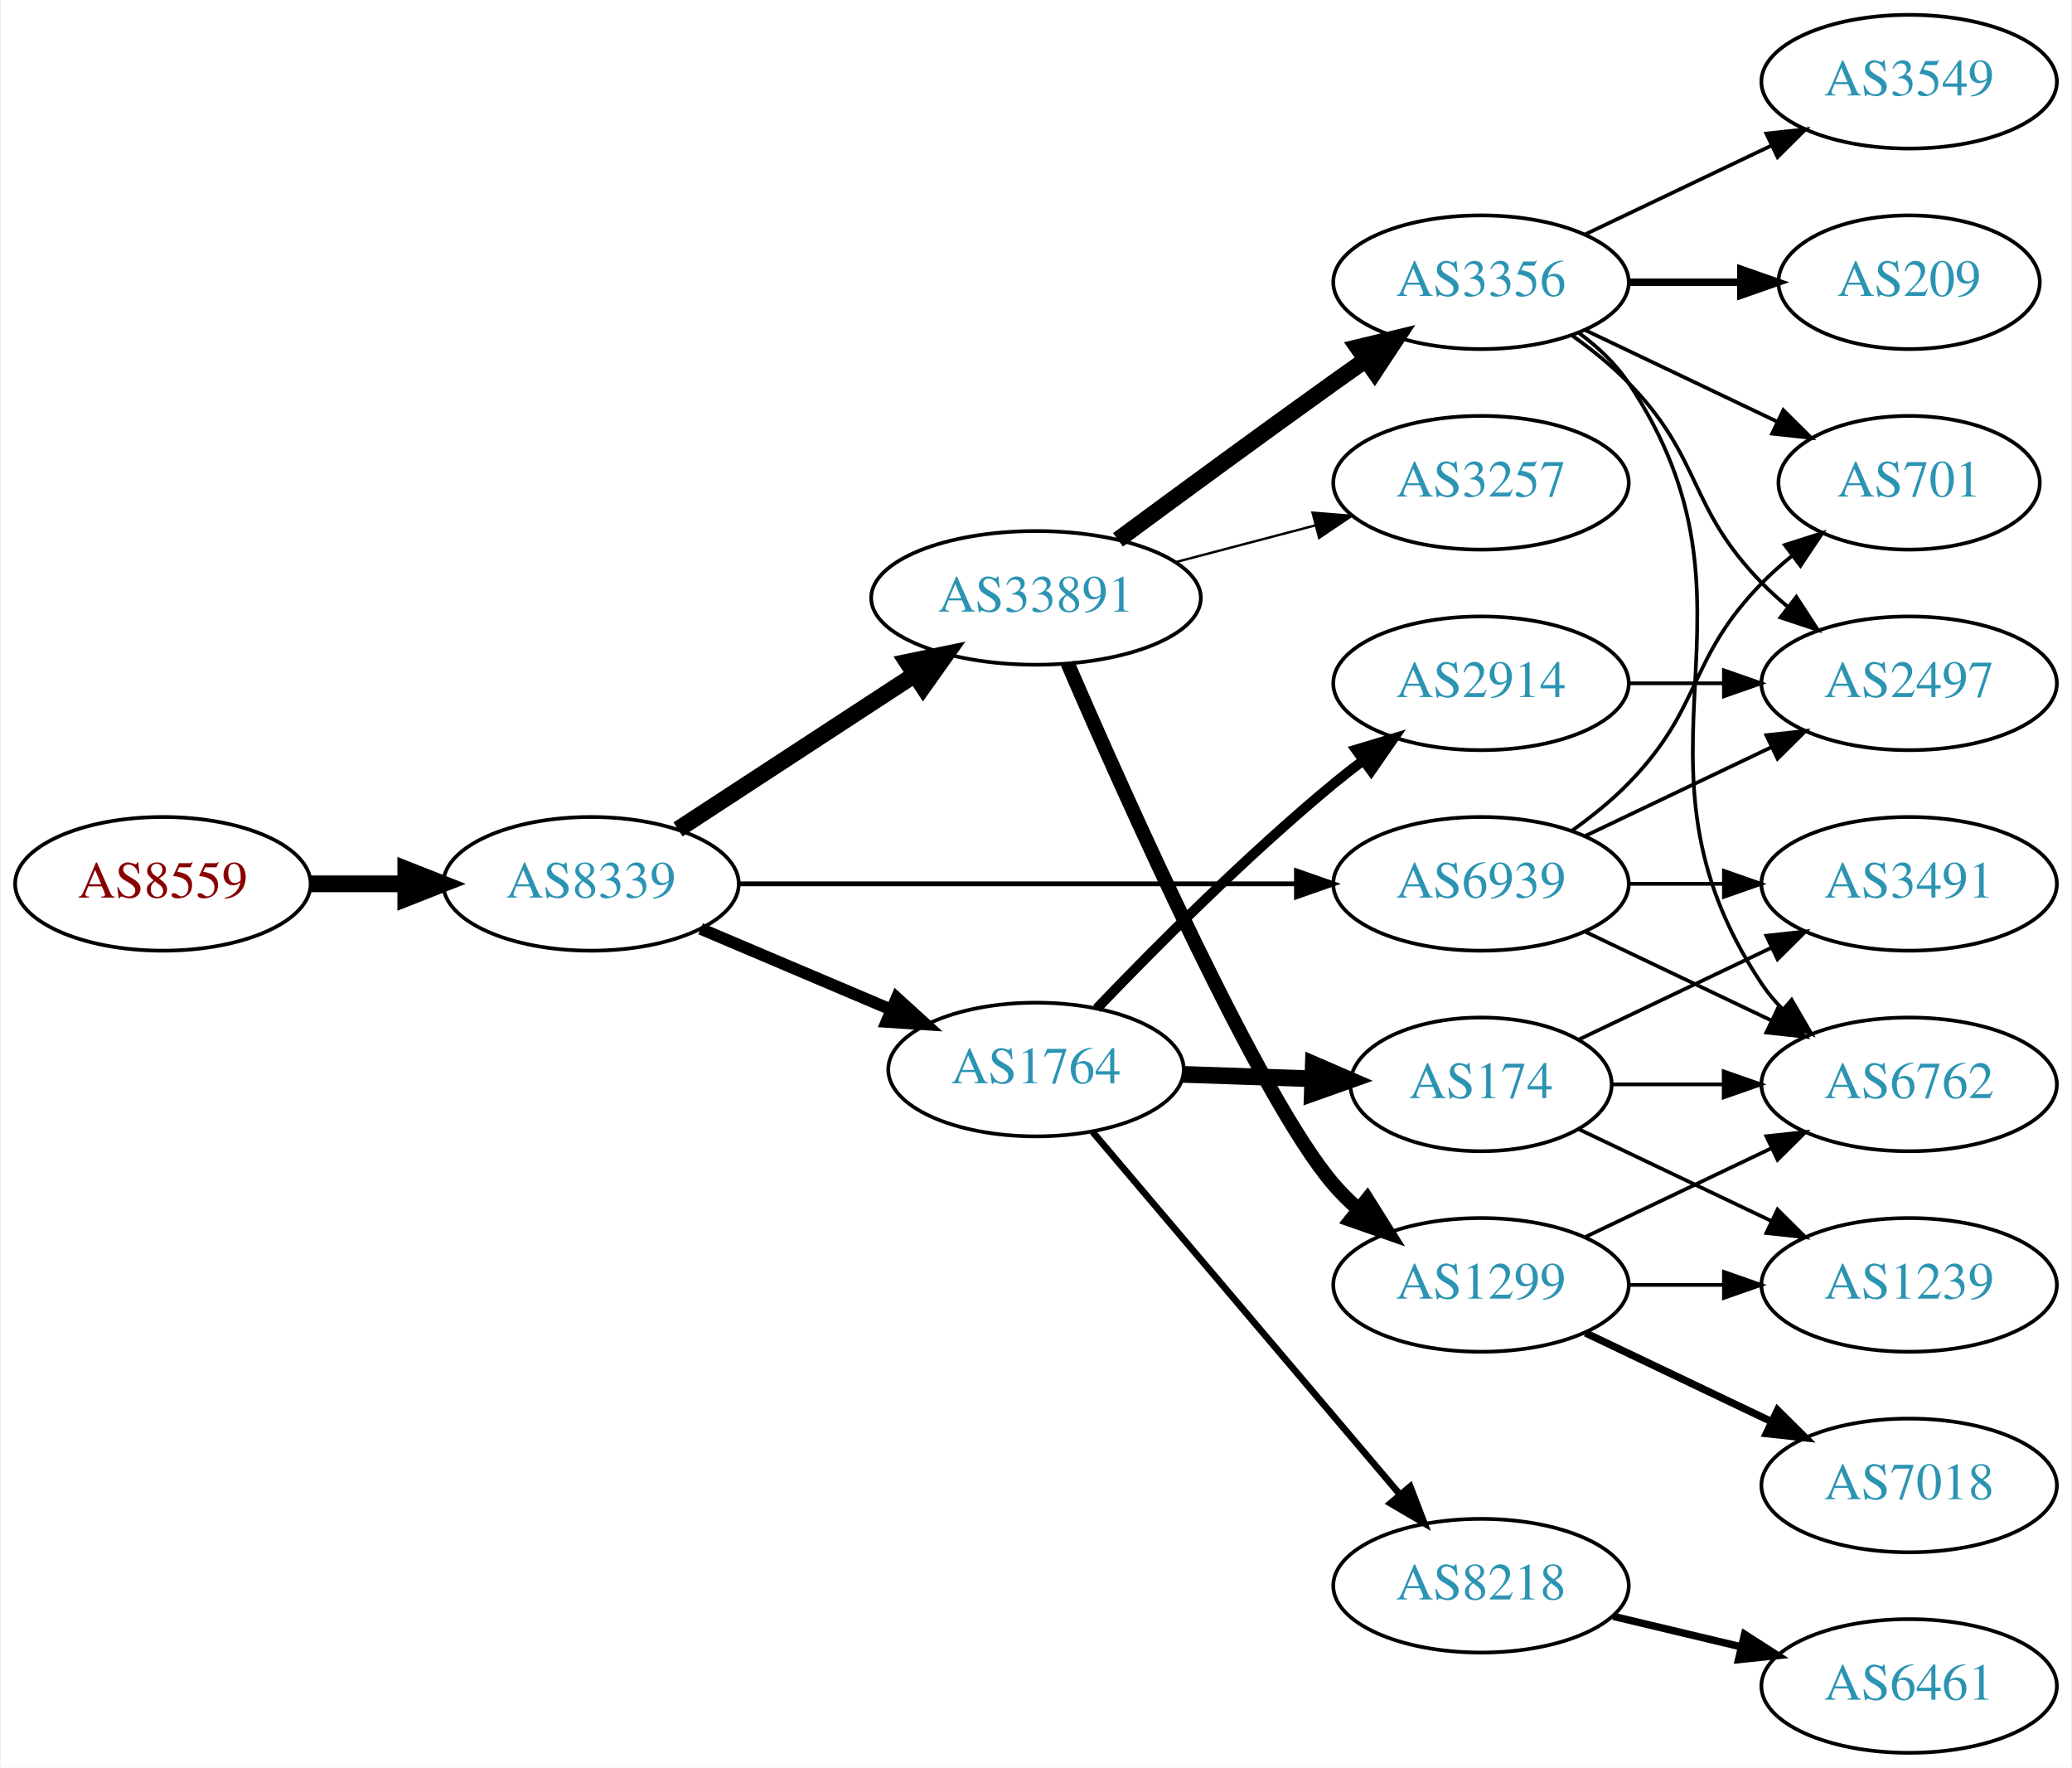
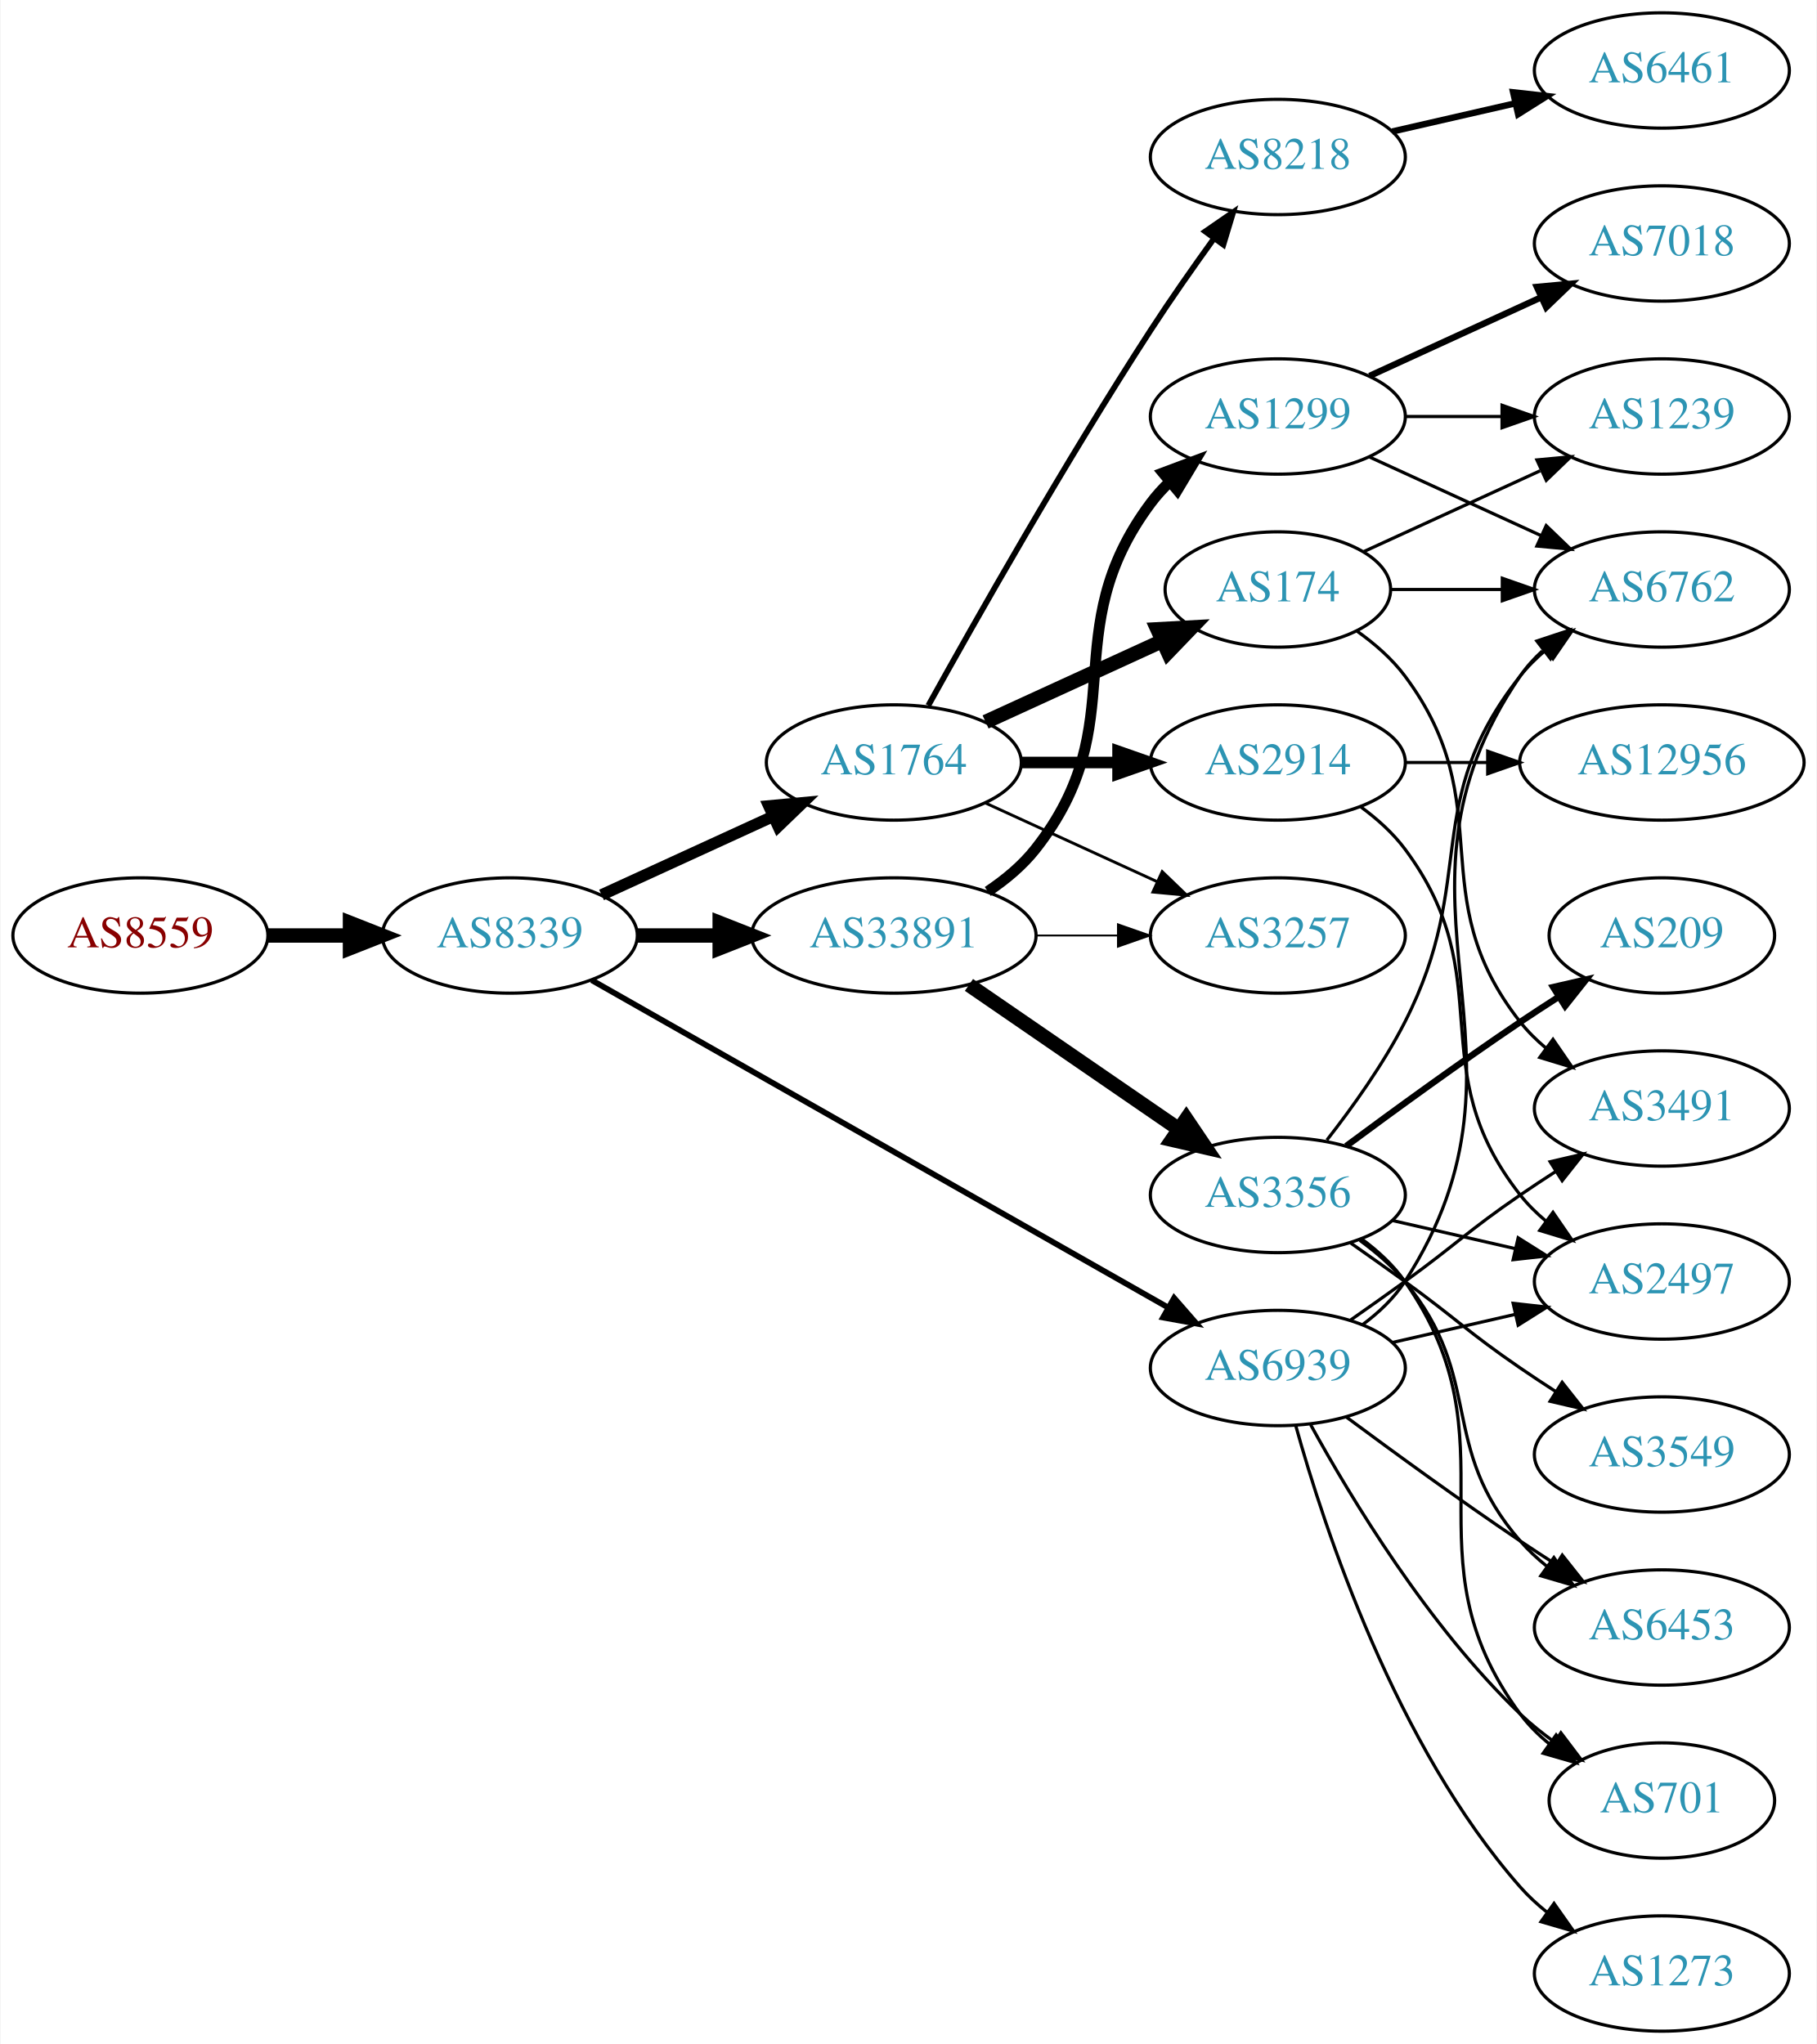
- <svg xmlns="http://www.w3.org/2000/svg" xmlns:xlink="http://www.w3.org/1999/xlink" width="558pt" height="476pt" viewBox="0.00 0.00 557.56 476.00">
-   <g id="graph0" class="graph" transform="scale(1 1) rotate(0) translate(4 472)">
-     <polygon fill="white" stroke="none" points="-4,4 -4,-472 553.564,-472 553.564,4 -4,4" />
+ <svg xmlns="http://www.w3.org/2000/svg" xmlns:xlink="http://www.w3.org/1999/xlink" width="567pt" height="638pt" viewBox="0.00 0.00 566.66 638.00">
+   <g id="graph0" class="graph" transform="scale(1 1) rotate(0) translate(4 634)">
+     <polygon fill="white" stroke="none" points="-4,4 -4,-634 562.663,-634 562.663,4 -4,4" />
    <g id="node1" class="node">
      <g id="a_node1">
        <a xlink:href="/asn/8559" xlink:title="AS8559 ~ WELLCOM [AT]">
-           <ellipse fill="#ffffff" stroke="black" cx="39.647" cy="-234" rx="39.794" ry="18" />
-           <text text-anchor="middle" x="39.647" y="-230.3" font-family="Times,serif" font-size="14.00" fill="#880000">AS8559</text>
+           <ellipse fill="#ffffff" stroke="black" cx="39.647" cy="-342" rx="39.794" ry="18" />
+           <text text-anchor="middle" x="39.647" y="-338.3" font-family="Times,serif" font-size="14.00" fill="#880000">AS8559</text>
        </a>
      </g>
    </g>
    <g id="node2" class="node">
      <g id="a_node2">
        <a xlink:href="/asn/8339" xlink:title="AS8339 ~ kabelplus GmbH [AT]">
-           <ellipse fill="#ffffff" stroke="black" cx="154.939" cy="-234" rx="39.794" ry="18" />
-           <text text-anchor="middle" x="154.939" y="-230.3" font-family="Times,serif" font-size="14.00" fill="#2c94b3">AS8339</text>
+           <ellipse fill="#ffffff" stroke="black" cx="154.939" cy="-342" rx="39.794" ry="18" />
+           <text text-anchor="middle" x="154.939" y="-338.3" font-family="Times,serif" font-size="14.00" fill="#2c94b3">AS8339</text>
        </a>
      </g>
    </g>
    <g id="edge1" class="edge">
-       <path fill="none" stroke="black" stroke-width="4.5" d="M79.319,-234C87.522,-234 96.286,-234 104.818,-234" />
-       <polygon fill="black" stroke="black" stroke-width="4.5" points="105.057,-237.938 115.057,-234 105.057,-230.063 105.057,-237.938" />
+       <path fill="none" stroke="black" stroke-width="4.5" d="M79.319,-342C87.522,-342 96.286,-342 104.818,-342" />
+       <polygon fill="black" stroke="black" stroke-width="4.5" points="105.057,-345.938 115.057,-342 105.057,-338.063 105.057,-345.938" />
    </g>
    <g id="node3" class="node">
      <g id="a_node3">
-         <a xlink:href="/asn/33891" xlink:title="AS33891 ~ CORE-BACKBONE GMBH GLOBAL NETWORK [DE]">
-           <ellipse fill="#ffffff" stroke="black" cx="274.782" cy="-311" rx="44.393" ry="18" />
-           <text text-anchor="middle" x="274.782" y="-307.3" font-family="Times,serif" font-size="14.00" fill="#2c94b3">AS33891</text>
+         <a xlink:href="/asn/1764" xlink:title="AS1764 ~ NEXTLAYER-AS [AT]">
+           <ellipse fill="#ffffff" stroke="black" cx="274.782" cy="-396" rx="39.794" ry="18" />
+           <text text-anchor="middle" x="274.782" y="-392.3" font-family="Times,serif" font-size="14.00" fill="#2c94b3">AS1764</text>
        </a>
      </g>
    </g>
    <g id="edge2" class="edge">
-       <path fill="none" stroke="black" stroke-width="4.5" d="M178.382,-248.664C196.415,-260.447 221.964,-277.141 242.084,-290.288" />
-       <polygon fill="black" stroke="black" stroke-width="4.5" points="240.092,-293.69 250.618,-295.864 244.4,-287.098 240.092,-293.69" />
+       <path fill="none" stroke="black" stroke-width="3.6" d="M183.568,-354.661C199.525,-361.973 219.796,-371.261 237.079,-379.181" />
+       <polygon fill="black" stroke="black" stroke-width="3.6" points="235.777,-382.435 246.326,-383.419 238.693,-376.071 235.777,-382.435" />
    </g>
    <g id="node4" class="node">
      <g id="a_node4">
-         <a xlink:href="/asn/1764" xlink:title="AS1764 ~ NEXTLAYER-AS [AT]">
-           <ellipse fill="#ffffff" stroke="black" cx="274.782" cy="-184" rx="39.794" ry="18" />
-           <text text-anchor="middle" x="274.782" y="-180.3" font-family="Times,serif" font-size="14.00" fill="#2c94b3">AS1764</text>
+         <a xlink:href="/asn/33891" xlink:title="AS33891 ~ CORE-BACKBONE GMBH GLOBAL NETWORK [DE]">
+           <ellipse fill="#ffffff" stroke="black" cx="274.782" cy="-342" rx="44.393" ry="18" />
+           <text text-anchor="middle" x="274.782" y="-338.3" font-family="Times,serif" font-size="14.00" fill="#2c94b3">AS33891</text>
        </a>
      </g>
    </g>
    <g id="edge3" class="edge">
-       <path fill="none" stroke="black" stroke-width="3.214" d="M184.466,-221.896C199.84,-215.373 219.016,-207.237 235.655,-200.177" />
-       <polygon fill="black" stroke="black" stroke-width="3.214" points="237.271,-203.293 245.11,-196.165 234.537,-196.849 237.271,-203.293" />
+       <path fill="none" stroke="black" stroke-width="4.5" d="M194.852,-342C202.955,-342 211.63,-342 220.156,-342" />
+       <polygon fill="black" stroke="black" stroke-width="4.5" points="220.434,-345.938 230.434,-342 220.434,-338.063 220.434,-345.938" />
    </g>
    <g id="node5" class="node">
      <g id="a_node5">
        <a xlink:href="/asn/6939" xlink:title="AS6939 ~ Hurricane Electric LLC [US]">
-           <ellipse fill="#ffffff" stroke="black" cx="394.625" cy="-234" rx="39.794" ry="18" />
-           <text text-anchor="middle" x="394.625" y="-230.3" font-family="Times,serif" font-size="14.00" fill="#2c94b3">AS6939</text>
+           <ellipse fill="#ffffff" stroke="black" cx="394.625" cy="-207" rx="39.794" ry="18" />
+           <text text-anchor="middle" x="394.625" y="-203.3" font-family="Times,serif" font-size="14.00" fill="#2c94b3">AS6939</text>
        </a>
      </g>
    </g>
    <g id="edge4" class="edge">
-       <path fill="none" stroke="black" stroke-width="1.286" d="M194.657,-234C235.575,-234 300.215,-234 344.649,-234" />
-       <polygon fill="black" stroke="black" stroke-width="1.286" points="344.924,-237.5 354.924,-234 344.924,-230.5 344.924,-237.5" />
+       <path fill="none" stroke="black" stroke-width="1.8" d="M180.481,-328.061C223.381,-303.695 312.036,-253.341 360.392,-225.875" />
+       <polygon fill="black" stroke="black" stroke-width="1.8" points="362.25,-228.845 369.217,-220.863 358.793,-222.759 362.25,-228.845" />
    </g>
    <g id="node6" class="node">
      <g id="a_node6">
-         <a xlink:href="/asn/3356" xlink:title="AS3356 ~ Level 3 Parent, LLC [US]">
+         <a xlink:href="/asn/2914" xlink:title="AS2914 ~ NTT America, Inc. [US]">
          <ellipse fill="#ffffff" stroke="black" cx="394.625" cy="-396" rx="39.794" ry="18" />
-           <text text-anchor="middle" x="394.625" y="-392.3" font-family="Times,serif" font-size="14.00" fill="#2c94b3">AS3356</text>
+           <text text-anchor="middle" x="394.625" y="-392.3" font-family="Times,serif" font-size="14.00" fill="#2c94b3">AS2914</text>
        </a>
      </g>
    </g>
    <g id="edge5" class="edge">
-       <path fill="none" stroke="black" stroke-width="4.5" d="M296.866,-326.638C312.769,-338.385 335.157,-354.821 354.978,-369 357.793,-371.013 360.732,-373.098 363.677,-375.176" />
-       <polygon fill="black" stroke="black" stroke-width="4.5" points="361.452,-378.424 371.898,-380.948 365.977,-371.979 361.452,-378.424" />
+       <path fill="none" stroke="black" stroke-width="3.6" d="M314.695,-396C324.248,-396 334.598,-396 344.56,-396" />
+       <polygon fill="black" stroke="black" stroke-width="3.6" points="344.753,-399.5 354.753,-396 344.753,-392.5 344.753,-399.5" />
    </g>
    <g id="node7" class="node">
      <g id="a_node7">
-         <a xlink:href="/asn/1299" xlink:title="AS1299 ~ Telia Carrier [EU]">
-           <ellipse fill="#ffffff" stroke="black" cx="394.625" cy="-126" rx="39.794" ry="18" />
-           <text text-anchor="middle" x="394.625" y="-122.3" font-family="Times,serif" font-size="14.00" fill="#2c94b3">AS1299</text>
+         <a xlink:href="/asn/8218" xlink:title="AS8218 ~ legacy Neotelecoms [FR]">
+           <ellipse fill="#ffffff" stroke="black" cx="394.625" cy="-585" rx="39.794" ry="18" />
+           <text text-anchor="middle" x="394.625" y="-581.3" font-family="Times,serif" font-size="14.00" fill="#2c94b3">AS8218</text>
        </a>
      </g>
    </g>
    <g id="edge6" class="edge">
-       <path fill="none" stroke="black" stroke-width="3.857" d="M283.313,-293.335C298.969,-257.103 335.213,-175.865 354.978,-153 356.935,-150.736 359.121,-148.568 361.432,-146.515" />
-       <polygon fill="black" stroke="black" stroke-width="3.857" points="363.967,-148.97 369.61,-140.003 359.607,-143.494 363.967,-148.97" />
+       <path fill="none" stroke="black" stroke-width="1.8" d="M285.535,-413.783C300.011,-439.901 328.344,-489.977 354.978,-531 361.163,-540.526 368.311,-550.717 374.764,-559.651" />
+       <polygon fill="black" stroke="black" stroke-width="1.8" points="371.965,-561.751 380.685,-567.768 377.62,-557.626 371.965,-561.751" />
    </g>
    <g id="node8" class="node">
      <g id="a_node8">
+         <a xlink:href="/asn/174" xlink:title="AS174 ~ Cogent Communications [US]">
+           <ellipse fill="#ffffff" stroke="black" cx="394.625" cy="-450" rx="35.194" ry="18" />
+           <text text-anchor="middle" x="394.625" y="-446.3" font-family="Times,serif" font-size="14.00" fill="#2c94b3">AS174</text>
+         </a>
+       </g>
+     </g>
+     <g id="edge7" class="edge">
+       <path fill="none" stroke="black" stroke-width="4.5" d="M303.411,-408.661C319.827,-416.183 340.809,-425.798 358.406,-433.861" />
+       <polygon fill="black" stroke="black" stroke-width="4.5" points="357.052,-437.572 367.783,-438.158 360.332,-430.413 357.052,-437.572" />
+     </g>
+     <g id="node9" class="node">
+       <g id="a_node9">
        <a xlink:href="/asn/3257" xlink:title="AS3257 ~ GTT [DE]">
          <ellipse fill="#ffffff" stroke="black" cx="394.625" cy="-342" rx="39.794" ry="18" />
          <text text-anchor="middle" x="394.625" y="-338.3" font-family="Times,serif" font-size="14.00" fill="#2c94b3">AS3257</text>
        </a>
      </g>
    </g>
-     <g id="edge7" class="edge">
-       <path fill="none" stroke="black" stroke-width="0.643" d="M312.422,-320.639C324.364,-323.78 337.738,-327.298 350.132,-330.559" />
-       <polygon fill="black" stroke="black" stroke-width="0.643" points="349.255,-333.947 359.816,-333.106 351.036,-327.177 349.255,-333.947" />
-     </g>
-     <g id="node9" class="node">
-       <g id="a_node9">
-         <a xlink:href="/asn/174" xlink:title="AS174 ~ Cogent Communications [US]">
-           <ellipse fill="#ffffff" stroke="black" cx="394.625" cy="-180" rx="35.194" ry="18" />
-           <text text-anchor="middle" x="394.625" y="-176.3" font-family="Times,serif" font-size="14.00" fill="#2c94b3">AS174</text>
-         </a>
-       </g>
-     </g>
    <g id="edge8" class="edge">
-       <path fill="none" stroke="black" stroke-width="4.5" d="M314.368,-182.69C325.469,-182.313 337.667,-181.899 349.096,-181.511" />
-       <polygon fill="black" stroke="black" stroke-width="4.5" points="349.461,-185.439 359.322,-181.164 349.194,-177.568 349.461,-185.439" />
+       <path fill="none" stroke="black" stroke-width="0.9" d="M303.411,-383.339C319.368,-376.027 339.638,-366.739 356.921,-358.819" />
+       <polygon fill="black" stroke="black" stroke-width="0.9" points="358.536,-361.929 366.169,-354.581 355.62,-355.565 358.536,-361.929" />
+     </g>
+     <g id="edge11" class="edge">
+       <path fill="none" stroke="black" stroke-width="0.562" d="M318.993,-342C327.306,-342 336.068,-342 344.551,-342" />
+       <polygon fill="black" stroke="black" stroke-width="0.562" points="344.709,-345.5 354.709,-342 344.709,-338.5 344.709,-345.5" />
    </g>
    <g id="node10" class="node">
      <g id="a_node10">
-         <a xlink:href="/asn/2914" xlink:title="AS2914 ~ NTT America, Inc. [US]">
-           <ellipse fill="#ffffff" stroke="black" cx="394.625" cy="-288" rx="39.794" ry="18" />
-           <text text-anchor="middle" x="394.625" y="-284.3" font-family="Times,serif" font-size="14.00" fill="#2c94b3">AS2914</text>
+         <a xlink:href="/asn/1299" xlink:title="AS1299 ~ Telia Carrier [EU]">
+           <ellipse fill="#ffffff" stroke="black" cx="394.625" cy="-504" rx="39.794" ry="18" />
+           <text text-anchor="middle" x="394.625" y="-500.3" font-family="Times,serif" font-size="14.00" fill="#2c94b3">AS1299</text>
        </a>
      </g>
    </g>
    <g id="edge9" class="edge">
-       <path fill="none" stroke="black" stroke-width="2.7" d="M291.152,-200.422C306.615,-216.578 331.473,-241.578 354.978,-261 357.502,-263.085 360.18,-265.178 362.904,-267.225" />
-       <polygon fill="black" stroke="black" stroke-width="2.7" points="360.951,-270.132 371.099,-273.176 365.064,-264.468 360.951,-270.132" />
+       <path fill="none" stroke="black" stroke-width="3.375" d="M304.098,-355.739C309.613,-359.433 314.93,-363.858 318.978,-369 350.277,-408.754 324.707,-436.458 354.978,-477 356.723,-479.336 358.73,-481.545 360.893,-483.617" />
+       <polygon fill="black" stroke="black" stroke-width="3.375" points="358.771,-486.405 368.694,-490.118 363.253,-481.027 358.771,-486.405" />
    </g>
    <g id="node11" class="node">
      <g id="a_node11">
-         <a xlink:href="/asn/8218" xlink:title="AS8218 ~ legacy Neotelecoms [FR]">
-           <ellipse fill="#ffffff" stroke="black" cx="394.625" cy="-45" rx="39.794" ry="18" />
-           <text text-anchor="middle" x="394.625" y="-41.3" font-family="Times,serif" font-size="14.00" fill="#2c94b3">AS8218</text>
+         <a xlink:href="/asn/3356" xlink:title="AS3356 ~ Level 3 Parent, LLC [US]">
+           <ellipse fill="#ffffff" stroke="black" cx="394.625" cy="-261" rx="39.794" ry="18" />
+           <text text-anchor="middle" x="394.625" y="-257.3" font-family="Times,serif" font-size="14.00" fill="#2c94b3">AS3356</text>
        </a>
      </g>
    </g>
    <g id="edge10" class="edge">
-       <path fill="none" stroke="black" stroke-width="1.8" d="M289.997,-167.233C310.611,-142.917 348.939,-97.709 372.76,-69.61" />
-       <polygon fill="black" stroke="black" stroke-width="1.8" points="375.563,-71.717 379.36,-61.826 370.223,-67.191 375.563,-71.717" />
+       <path fill="none" stroke="black" stroke-width="4.5" d="M298.225,-326.574C316.806,-313.802 343.367,-295.545 363.746,-281.537" />
+       <polygon fill="black" stroke="black" stroke-width="4.5" points="366.05,-284.731 372.061,-275.822 361.589,-278.242 366.05,-284.731" />
+     </g>
+     <g id="node14" class="node">
+       <g id="a_node14">
+         <a xlink:href="/asn/6762" xlink:title="AS6762 ~ TELECOM ITALIA SPARKLE S.p.A. [IT]">
+           <ellipse fill="#ffffff" stroke="black" cx="514.467" cy="-450" rx="39.794" ry="18" />
+           <text text-anchor="middle" x="514.467" y="-446.3" font-family="Times,serif" font-size="14.00" fill="#2c94b3">AS6762</text>
+         </a>
+       </g>
+     </g>
+     <g id="edge30" class="edge">
+       <path fill="none" stroke="black" d="M421.061,-220.53C426.111,-224.278 430.89,-228.779 434.271,-234 480.746,-305.778 421.975,-352.434 470.271,-423 472.219,-425.846 474.576,-428.452 477.172,-430.824" />
+       <polygon fill="black" stroke="black" points="475.451,-433.917 485.508,-437.249 479.724,-428.372 475.451,-433.917" />
+     </g>
+     <g id="node17" class="node">
+       <g id="a_node17">
+         <a xlink:href="/asn/701" xlink:title="AS701 ~ UUNET [US]">
+           <ellipse fill="#ffffff" stroke="black" cx="514.467" cy="-72" rx="35.194" ry="18" />
+           <text text-anchor="middle" x="514.467" y="-68.3" font-family="Times,serif" font-size="14.00" fill="#2c94b3">AS701</text>
+         </a>
+       </g>
+     </g>
+     <g id="edge31" class="edge">
+       <path fill="none" stroke="black" d="M404.866,-189.287C417.411,-166.439 441.588,-126.389 470.271,-99 473.525,-95.893 477.192,-92.954 480.978,-90.24" />
+       <polygon fill="black" stroke="black" points="482.956,-93.128 489.347,-84.678 479.081,-87.299 482.956,-93.128" />
+     </g>
+     <g id="node18" class="node">
+       <g id="a_node18">
+         <a xlink:href="/asn/2497" xlink:title="AS2497 ~ Internet Initiative Japan Inc. [JP]">
+           <ellipse fill="#ffffff" stroke="black" cx="514.467" cy="-234" rx="39.794" ry="18" />
+           <text text-anchor="middle" x="514.467" y="-230.3" font-family="Times,serif" font-size="14.00" fill="#2c94b3">AS2497</text>
+         </a>
+       </g>
+     </g>
+     <g id="edge28" class="edge">
+       <path fill="none" stroke="black" d="M430.344,-214.955C442.344,-217.704 455.965,-220.825 468.657,-223.733" />
+       <polygon fill="black" stroke="black" points="468.06,-227.187 478.589,-226.009 469.623,-220.364 468.06,-227.187" />
+     </g>
+     <g id="node19" class="node">
+       <g id="a_node19">
+         <a xlink:href="/asn/6453" xlink:title="AS6453 ~ TATA COMMUNICATIONS (AMERICA) INC [US]">
+           <ellipse fill="#ffffff" stroke="black" cx="514.467" cy="-126" rx="39.794" ry="18" />
+           <text text-anchor="middle" x="514.467" y="-122.3" font-family="Times,serif" font-size="14.00" fill="#2c94b3">AS6453</text>
+         </a>
+       </g>
+     </g>
+     <g id="edge32" class="edge">
+       <path fill="none" stroke="black" d="M415.955,-191.723C430.817,-180.696 451.562,-165.593 470.271,-153 473.82,-150.611 477.57,-148.161 481.319,-145.758" />
+       <polygon fill="black" stroke="black" points="483.387,-148.591 489.967,-140.288 479.645,-142.675 483.387,-148.591" />
+     </g>
+     <g id="node21" class="node">
+       <g id="a_node21">
+         <a xlink:href="/asn/3491" xlink:title="AS3491 ~ PCCW Global, Inc. [US]">
+           <ellipse fill="#ffffff" stroke="black" cx="514.467" cy="-288" rx="39.794" ry="18" />
+           <text text-anchor="middle" x="514.467" y="-284.3" font-family="Times,serif" font-size="14.00" fill="#2c94b3">AS3491</text>
+         </a>
+       </g>
+     </g>
+     <g id="edge27" class="edge">
+       <path fill="none" stroke="black" d="M417.382,-222.009C422.916,-225.879 428.835,-230.064 434.271,-234 450.471,-245.729 453.776,-249.689 470.271,-261 473.799,-263.419 477.537,-265.889 481.278,-268.302" />
+       <polygon fill="black" stroke="black" points="479.6,-271.382 489.919,-273.784 483.35,-265.472 479.6,-271.382" />
+     </g>
+     <g id="node23" class="node">
+       <g id="a_node23">
+         <a xlink:href="/asn/1273" xlink:title="AS1273 ~ Vodafone Group PLC [EU]">
+           <ellipse fill="#ffffff" stroke="black" cx="514.467" cy="-18" rx="39.794" ry="18" />
+           <text text-anchor="middle" x="514.467" y="-14.3" font-family="Times,serif" font-size="14.00" fill="#2c94b3">AS1273</text>
+         </a>
+       </g>
+     </g>
+     <g id="edge29" class="edge">
+       <path fill="none" stroke="black" d="M400.197,-189.054C409.103,-157.005 431.387,-89.158 470.271,-45 472.755,-42.179 475.605,-39.551 478.63,-37.129" />
+       <polygon fill="black" stroke="black" points="480.816,-39.869 486.92,-31.209 476.748,-34.172 480.816,-39.869" />
+     </g>
+     <g id="edge25" class="edge">
+       <path fill="none" stroke="black" d="M420.555,-382.118C425.631,-378.389 430.549,-373.984 434.271,-369 464.542,-328.458 438.972,-300.754 470.271,-261 472.596,-258.047 475.34,-255.33 478.299,-252.853" />
+       <polygon fill="black" stroke="black" points="480.492,-255.585 486.496,-246.855 476.358,-249.936 480.492,-255.585" />
+     </g>
+     <g id="node22" class="node">
+       <g id="a_node22">
+         <a xlink:href="/asn/12956" xlink:title="AS12956 ~ TELXIUS [ES]">
+           <ellipse fill="#ffffff" stroke="black" cx="514.467" cy="-396" rx="44.393" ry="18" />
+           <text text-anchor="middle" x="514.467" y="-392.3" font-family="Times,serif" font-size="14.00" fill="#2c94b3">AS12956</text>
+         </a>
+       </g>
+     </g>
+     <g id="edge26" class="edge">
+       <path fill="none" stroke="black" d="M434.537,-396C442.64,-396 451.315,-396 459.841,-396" />
+       <polygon fill="black" stroke="black" points="460.119,-399.5 470.119,-396 460.119,-392.5 460.119,-399.5" />
    </g>
    <g id="node12" class="node">
      <g id="a_node12">
-         <a xlink:href="/asn/2497" xlink:title="AS2497 ~ Internet Initiative Japan Inc. [JP]">
-           <ellipse fill="#ffffff" stroke="black" cx="509.918" cy="-288" rx="39.794" ry="18" />
-           <text text-anchor="middle" x="509.918" y="-284.3" font-family="Times,serif" font-size="14.00" fill="#2c94b3">AS2497</text>
-         </a>
-       </g>
-     </g>
-     <g id="edge27" class="edge">
-       <path fill="none" stroke="black" d="M422.761,-246.934C437.755,-254.081 456.576,-263.052 472.799,-270.785" />
-       <polygon fill="black" stroke="black" points="471.469,-274.028 482.002,-275.171 474.481,-267.709 471.469,-274.028" />
+         <a xlink:href="/asn/6461" xlink:title="AS6461 ~ Zayo Bandwidth [US]">
+           <ellipse fill="#ffffff" stroke="black" cx="514.467" cy="-612" rx="39.794" ry="18" />
+           <text text-anchor="middle" x="514.467" y="-608.3" font-family="Times,serif" font-size="14.00" fill="#2c94b3">AS6461</text>
+         </a>
+       </g>
+     </g>
+     <g id="edge12" class="edge">
+       <path fill="none" stroke="black" stroke-width="2" d="M430.344,-592.955C442.344,-595.704 455.965,-598.825 468.657,-601.733" />
+       <polygon fill="black" stroke="black" stroke-width="2" points="468.06,-605.187 478.589,-604.009 469.623,-598.364 468.06,-605.187" />
+     </g>
+     <g id="edge24" class="edge">
+       <path fill="none" stroke="black" d="M430.026,-450C440.85,-450 453.018,-450 464.645,-450" />
+       <polygon fill="black" stroke="black" points="464.676,-453.5 474.676,-450 464.676,-446.5 464.676,-453.5" />
+     </g>
+     <g id="node15" class="node">
+       <g id="a_node15">
+         <a xlink:href="/asn/1239" xlink:title="AS1239 ~ Sprint [US]">
+           <ellipse fill="#ffffff" stroke="black" cx="514.467" cy="-504" rx="39.794" ry="18" />
+           <text text-anchor="middle" x="514.467" y="-500.3" font-family="Times,serif" font-size="14.00" fill="#2c94b3">AS1239</text>
+         </a>
+       </g>
+     </g>
+     <g id="edge22" class="edge">
+       <path fill="none" stroke="black" d="M421.486,-461.851C437.606,-469.238 458.609,-478.862 476.474,-487.048" />
+       <polygon fill="black" stroke="black" points="475.476,-490.441 486.025,-491.425 478.392,-484.077 475.476,-490.441" />
+     </g>
+     <g id="edge23" class="edge">
+       <path fill="none" stroke="black" d="M419.351,-436.989C424.847,-433.081 430.256,-428.378 434.271,-423 464.542,-382.458 438.972,-354.754 470.271,-315 472.596,-312.047 475.34,-309.33 478.299,-306.853" />
+       <polygon fill="black" stroke="black" points="480.492,-309.585 486.496,-300.855 476.358,-303.936 480.492,-309.585" />
    </g>
    <g id="node13" class="node">
      <g id="a_node13">
-         <a xlink:href="/asn/6762" xlink:title="AS6762 ~ TELECOM ITALIA SPARKLE S.p.A. [IT]">
-           <ellipse fill="#ffffff" stroke="black" cx="509.918" cy="-180" rx="39.794" ry="18" />
-           <text text-anchor="middle" x="509.918" y="-176.3" font-family="Times,serif" font-size="14.00" fill="#2c94b3">AS6762</text>
-         </a>
-       </g>
-     </g>
-     <g id="edge25" class="edge">
-       <path fill="none" stroke="black" d="M422.761,-221.066C437.755,-213.919 456.576,-204.948 472.799,-197.215" />
-       <polygon fill="black" stroke="black" points="474.481,-200.291 482.002,-192.829 471.469,-193.972 474.481,-200.291" />
-     </g>
-     <g id="node15" class="node">
-       <g id="a_node15">
-         <a xlink:href="/asn/3491" xlink:title="AS3491 ~ PCCW Global, Inc. [US]">
-           <ellipse fill="#ffffff" stroke="black" cx="509.918" cy="-234" rx="39.794" ry="18" />
-           <text text-anchor="middle" x="509.918" y="-230.3" font-family="Times,serif" font-size="14.00" fill="#2c94b3">AS3491</text>
-         </a>
-       </g>
-     </g>
-     <g id="edge24" class="edge">
-       <path fill="none" stroke="black" d="M434.297,-234C442.5,-234 451.264,-234 459.796,-234" />
-       <polygon fill="black" stroke="black" points="460.035,-237.5 470.035,-234 460.035,-230.5 460.035,-237.5" />
-     </g>
-     <g id="node19" class="node">
-       <g id="a_node19">
-         <a xlink:href="/asn/701" xlink:title="AS701 ~ UUNET [US]">
-           <ellipse fill="#ffffff" stroke="black" cx="509.918" cy="-342" rx="35.194" ry="18" />
-           <text text-anchor="middle" x="509.918" y="-338.3" font-family="Times,serif" font-size="14.00" fill="#2c94b3">AS701</text>
-         </a>
-       </g>
-     </g>
-     <g id="edge26" class="edge">
-       <path fill="none" stroke="black" d="M419.219,-248.389C424.475,-252.148 429.806,-256.437 434.271,-261 454.443,-281.617 450.099,-294.383 470.271,-315 472.75,-317.534 475.497,-319.983 478.349,-322.304" />
-       <polygon fill="black" stroke="black" points="476.441,-325.248 486.535,-328.468 480.652,-319.657 476.441,-325.248" />
-     </g>
-     <g id="edge22" class="edge">
-       <path fill="none" stroke="black" d="M419.219,-381.611C424.475,-377.852 429.806,-373.563 434.271,-369 454.443,-348.383 450.099,-335.617 470.271,-315 472.364,-312.861 474.647,-310.782 477.024,-308.79" />
-       <polygon fill="black" stroke="black" points="479.542,-311.268 485.323,-302.389 475.267,-305.725 479.542,-311.268" />
-     </g>
-     <g id="edge20" class="edge">
-       <path fill="none" stroke="black" d="M420.944,-382.393C425.999,-378.649 430.811,-374.169 434.271,-369 475.296,-307.706 429.247,-268.294 470.271,-207 471.893,-204.577 473.812,-202.305 475.914,-200.19" />
-       <polygon fill="black" stroke="black" points="478.281,-202.771 483.599,-193.607 473.727,-197.454 478.281,-202.771" />
-     </g>
-     <g id="node17" class="node">
-       <g id="a_node17">
-         <a xlink:href="/asn/209" xlink:title="AS209 ~ CenturyLink Communications, LLC [US]">
-           <ellipse fill="#ffffff" stroke="black" cx="509.918" cy="-396" rx="35.194" ry="18" />
-           <text text-anchor="middle" x="509.918" y="-392.3" font-family="Times,serif" font-size="14.00" fill="#2c94b3">AS209</text>
-         </a>
-       </g>
-     </g>
-     <g id="edge18" class="edge">
-       <path fill="none" stroke="black" stroke-width="2" d="M434.297,-396C444.002,-396 454.493,-396 464.456,-396" />
-       <polygon fill="black" stroke="black" stroke-width="2" points="464.592,-399.5 474.592,-396 464.592,-392.5 464.592,-399.5" />
-     </g>
-     <g id="node18" class="node">
-       <g id="a_node18">
-         <a xlink:href="/asn/3549" xlink:title="AS3549 ~ Level 3 Parent, LLC [US]">
-           <ellipse fill="#ffffff" stroke="black" cx="509.918" cy="-450" rx="39.794" ry="18" />
-           <text text-anchor="middle" x="509.918" y="-446.3" font-family="Times,serif" font-size="14.00" fill="#2c94b3">AS3549</text>
-         </a>
-       </g>
-     </g>
-     <g id="edge19" class="edge">
-       <path fill="none" stroke="black" d="M422.761,-408.934C437.755,-416.081 456.576,-425.052 472.799,-432.785" />
-       <polygon fill="black" stroke="black" points="471.469,-436.028 482.002,-437.171 474.481,-429.709 471.469,-436.028" />
+         <a xlink:href="/asn/7018" xlink:title="AS7018 ~ AT&amp;T Services, Inc. [US]">
+           <ellipse fill="#ffffff" stroke="black" cx="514.467" cy="-558" rx="39.794" ry="18" />
+           <text text-anchor="middle" x="514.467" y="-554.3" font-family="Times,serif" font-size="14.00" fill="#2c94b3">AS7018</text>
+         </a>
+       </g>
+     </g>
+     <g id="edge13" class="edge">
+       <path fill="none" stroke="black" stroke-width="2" d="M423.253,-516.661C439.21,-523.973 459.481,-533.261 476.764,-541.181" />
+       <polygon fill="black" stroke="black" stroke-width="2" points="475.462,-544.435 486.011,-545.419 478.378,-538.071 475.462,-544.435" />
+     </g>
+     <g id="edge14" class="edge">
+       <path fill="none" stroke="black" d="M423.253,-491.339C439.21,-484.027 459.481,-474.739 476.764,-466.819" />
+       <polygon fill="black" stroke="black" points="478.378,-469.929 486.011,-462.581 475.462,-463.565 478.378,-469.929" />
+     </g>
+     <g id="edge15" class="edge">
+       <path fill="none" stroke="black" d="M434.537,-504C444.091,-504 454.44,-504 464.403,-504" />
+       <polygon fill="black" stroke="black" points="464.595,-507.5 474.595,-504 464.595,-500.5 464.595,-507.5" />
    </g>
    <g id="edge21" class="edge">
-       <path fill="none" stroke="black" d="M422.761,-383.066C438.193,-375.71 457.678,-366.423 474.213,-358.541" />
-       <polygon fill="black" stroke="black" points="476.034,-361.551 483.555,-354.089 473.022,-355.232 476.034,-361.551" />
-     </g>
-     <g id="edge16" class="edge">
-       <path fill="none" stroke="black" d="M422.761,-138.934C437.755,-146.081 456.576,-155.052 472.799,-162.785" />
-       <polygon fill="black" stroke="black" points="471.469,-166.028 482.002,-167.171 474.481,-159.709 471.469,-166.028" />
-     </g>
-     <g id="node14" class="node">
-       <g id="a_node14">
-         <a xlink:href="/asn/1239" xlink:title="AS1239 ~ Sprint [US]">
-           <ellipse fill="#ffffff" stroke="black" cx="509.918" cy="-126" rx="39.794" ry="18" />
-           <text text-anchor="middle" x="509.918" y="-122.3" font-family="Times,serif" font-size="14.00" fill="#2c94b3">AS1239</text>
-         </a>
-       </g>
-     </g>
-     <g id="edge15" class="edge">
-       <path fill="none" stroke="black" d="M434.297,-126C442.5,-126 451.264,-126 459.796,-126" />
-       <polygon fill="black" stroke="black" points="460.035,-129.5 470.035,-126 460.035,-122.5 460.035,-129.5" />
+       <path fill="none" stroke="black" d="M409.921,-278.14C417.907,-288.353 427.569,-301.853 434.271,-315 457.251,-360.077 438.972,-383.246 470.271,-423 472.596,-425.953 475.34,-428.67 478.299,-431.147" />
+       <polygon fill="black" stroke="black" points="476.358,-434.064 486.496,-437.145 480.492,-428.415 476.358,-434.064" />
    </g>
    <g id="node16" class="node">
      <g id="a_node16">
-         <a xlink:href="/asn/7018" xlink:title="AS7018 ~ AT&amp;T Services, Inc. [US]">
-           <ellipse fill="#ffffff" stroke="black" cx="509.918" cy="-72" rx="39.794" ry="18" />
-           <text text-anchor="middle" x="509.918" y="-68.3" font-family="Times,serif" font-size="14.00" fill="#2c94b3">AS7018</text>
-         </a>
-       </g>
+         <a xlink:href="/asn/209" xlink:title="AS209 ~ CenturyLink Communications, LLC [US]">
+           <ellipse fill="#ffffff" stroke="black" cx="514.467" cy="-342" rx="35.194" ry="18" />
+           <text text-anchor="middle" x="514.467" y="-338.3" font-family="Times,serif" font-size="14.00" fill="#2c94b3">AS209</text>
+         </a>
+       </g>
+     </g>
+     <g id="edge16" class="edge">
+       <path fill="none" stroke="black" stroke-width="2" d="M415.955,-276.277C430.817,-287.304 451.562,-302.407 470.271,-315 474.088,-317.569 478.138,-320.21 482.169,-322.786" />
+       <polygon fill="black" stroke="black" stroke-width="2" points="480.538,-325.895 490.863,-328.271 484.273,-319.975 480.538,-325.895" />
    </g>
    <g id="edge17" class="edge">
-       <path fill="none" stroke="black" stroke-width="2" d="M422.761,-113.066C437.755,-105.919 456.576,-96.948 472.799,-89.215" />
-       <polygon fill="black" stroke="black" stroke-width="2" points="474.481,-92.291 482.002,-84.829 471.469,-85.972 474.481,-92.291" />
-     </g>
-     <g id="edge12" class="edge">
-       <path fill="none" stroke="black" d="M429.924,-180C439.301,-180 449.651,-180 459.686,-180" />
-       <polygon fill="black" stroke="black" points="459.974,-183.5 469.974,-180 459.974,-176.5 459.974,-183.5" />
-     </g>
-     <g id="edge13" class="edge">
-       <path fill="none" stroke="black" d="M421.05,-167.881C436.352,-160.587 456.076,-151.186 472.958,-143.14" />
-       <polygon fill="black" stroke="black" points="474.477,-146.293 481.998,-138.831 471.465,-139.974 474.477,-146.293" />
-     </g>
-     <g id="edge14" class="edge">
-       <path fill="none" stroke="black" d="M421.05,-192.119C436.352,-199.413 456.076,-208.814 472.958,-216.86" />
-       <polygon fill="black" stroke="black" points="471.465,-220.026 481.998,-221.169 474.477,-213.707 471.465,-220.026" />
-     </g>
-     <g id="edge11" class="edge">
-       <path fill="none" stroke="black" d="M434.297,-288C442.5,-288 451.264,-288 459.796,-288" />
-       <polygon fill="black" stroke="black" points="460.035,-291.5 470.035,-288 460.035,-284.5 460.035,-291.5" />
+       <path fill="none" stroke="black" d="M420.784,-247.284C425.848,-243.545 430.704,-239.096 434.271,-234 469.885,-183.131 433.368,-148.941 470.271,-99 472.814,-95.559 475.938,-92.455 479.333,-89.682" />
+       <polygon fill="black" stroke="black" points="481.471,-92.456 487.6,-83.814 477.42,-86.748 481.471,-92.456" />
+     </g>
+     <g id="edge18" class="edge">
+       <path fill="none" stroke="black" d="M430.344,-253.045C442.344,-250.296 455.965,-247.175 468.657,-244.267" />
+       <polygon fill="black" stroke="black" points="469.623,-247.636 478.589,-241.991 468.06,-240.813 469.623,-247.636" />
+     </g>
+     <g id="edge19" class="edge">
+       <path fill="none" stroke="black" d="M420.205,-246.844C425.3,-243.128 430.313,-238.799 434.271,-234 459.336,-203.606 444.437,-182.742 470.271,-153 472.736,-150.162 475.573,-147.523 478.59,-145.094" />
+       <polygon fill="black" stroke="black" points="480.777,-147.833 486.868,-139.164 476.701,-142.142 480.777,-147.833" />
    </g>
    <g id="node20" class="node">
      <g id="a_node20">
-         <a xlink:href="/asn/6461" xlink:title="AS6461 ~ Zayo Bandwidth [US]">
-           <ellipse fill="#ffffff" stroke="black" cx="509.918" cy="-18" rx="39.794" ry="18" />
-           <text text-anchor="middle" x="509.918" y="-14.3" font-family="Times,serif" font-size="14.00" fill="#2c94b3">AS6461</text>
-         </a>
-       </g>
-     </g>
-     <g id="edge23" class="edge">
-       <path fill="none" stroke="black" stroke-width="2" d="M430.232,-36.752C441.103,-34.162 453.257,-31.265 464.7,-28.538" />
-       <polygon fill="black" stroke="black" stroke-width="2" points="465.606,-31.92 474.522,-26.197 463.983,-25.111 465.606,-31.92" />
+         <a xlink:href="/asn/3549" xlink:title="AS3549 ~ Level 3 Parent, LLC [US]">
+           <ellipse fill="#ffffff" stroke="black" cx="514.467" cy="-180" rx="39.794" ry="18" />
+           <text text-anchor="middle" x="514.467" y="-176.3" font-family="Times,serif" font-size="14.00" fill="#2c94b3">AS3549</text>
+         </a>
+       </g>
+     </g>
+     <g id="edge20" class="edge">
+       <path fill="none" stroke="black" d="M417.382,-245.991C422.916,-242.121 428.835,-237.936 434.271,-234 450.471,-222.271 453.776,-218.311 470.271,-207 473.799,-204.581 477.537,-202.111 481.278,-199.698" />
+       <polygon fill="black" stroke="black" points="483.35,-202.528 489.919,-194.216 479.6,-196.618 483.35,-202.528" />
    </g>
  </g>
</svg>
